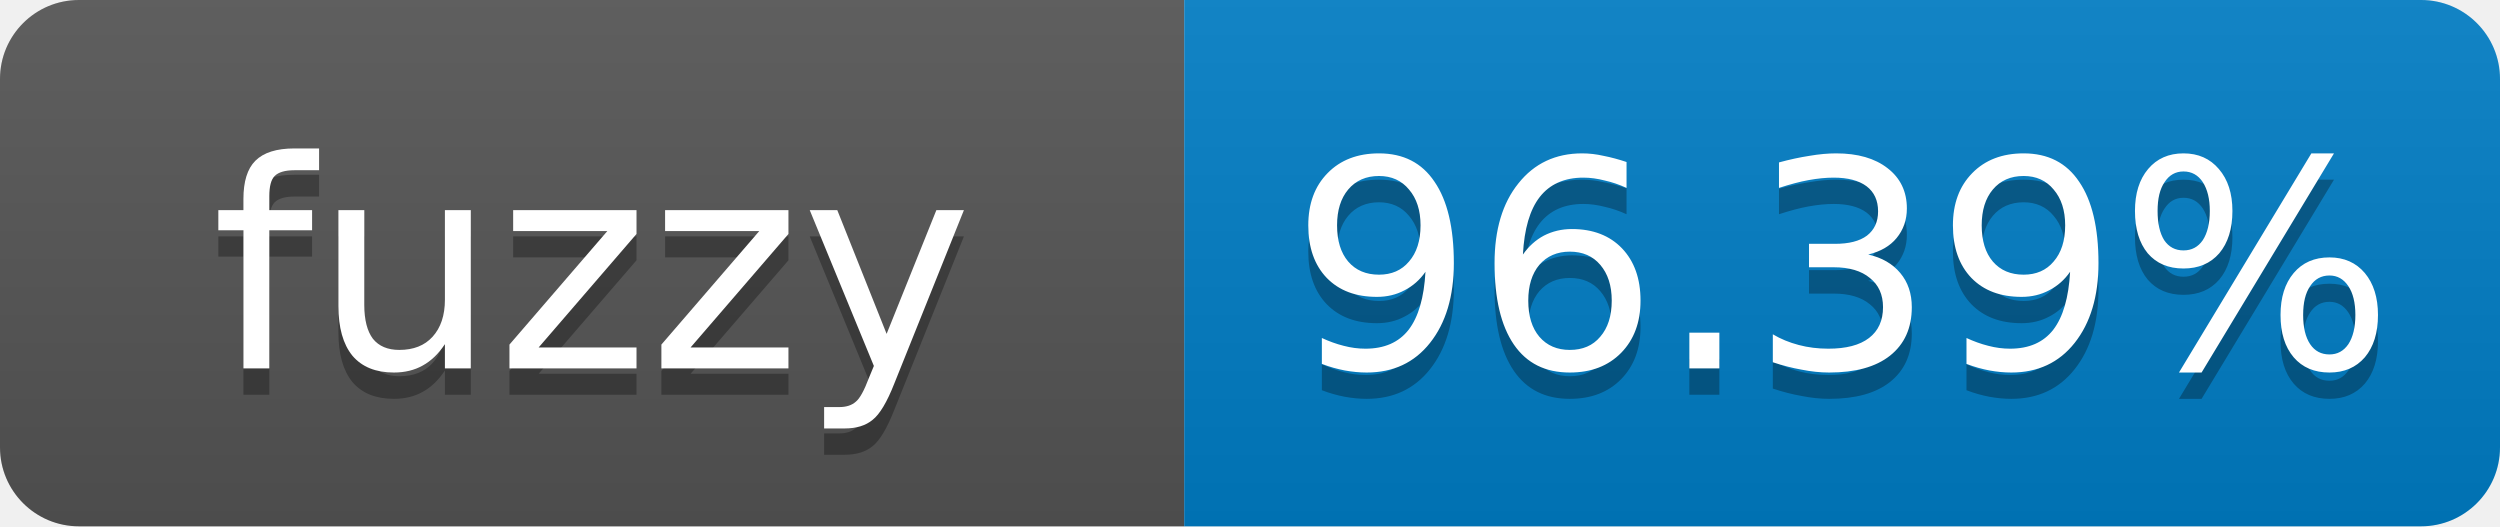
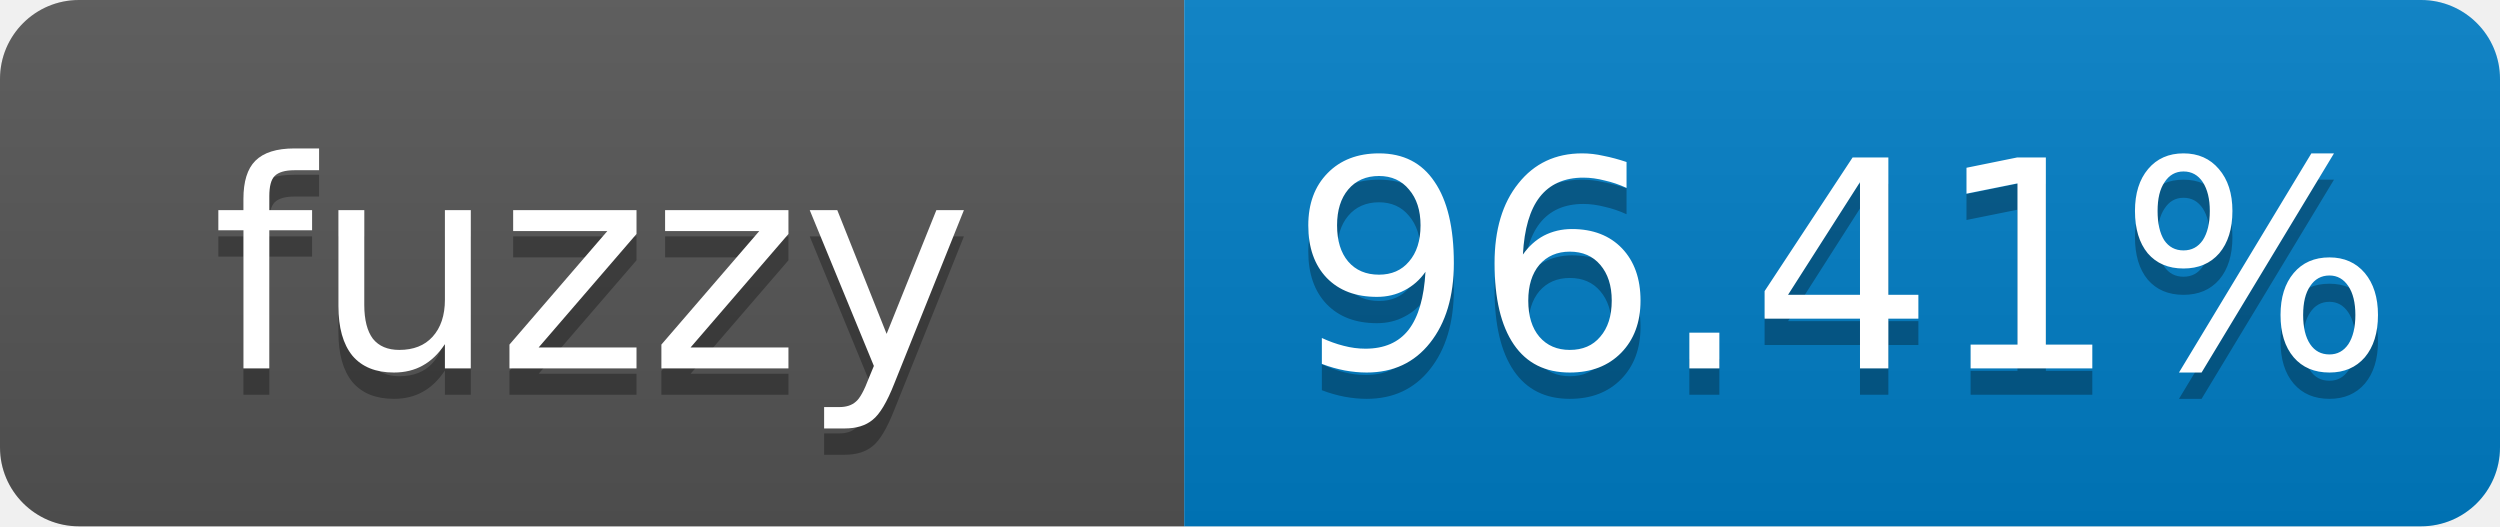
- <svg xmlns="http://www.w3.org/2000/svg" width="95" height="20" role="img" aria-label="fuzzy: 96.39%">
+ <svg xmlns="http://www.w3.org/2000/svg" width="95" height="20" role="img" aria-label="fuzzy: 96.41%">
  <linearGradient id="s" x2="0" y2="100%">
    <stop offset="0" stop-color="#bbb" stop-opacity=".1" />
    <stop offset="1" stop-opacity=".1" />
  </linearGradient>
  <clipPath id="r">
    <rect width="95" height="20" rx="3" fill="#fff" />
  </clipPath>
  <g clip-path="url(#r)">
    <rect width="45" height="20" fill="#555" />
    <rect x="45" width="50" height="20" fill="#007ec6" />
    <rect width="95" height="20" fill="url(#s)" />
  </g>
  <g fill="#fff" text-anchor="middle" font-family="Verdana,Geneva,DejaVu Sans,sans-serif" font-size="11">
    <text x="22.5" y="15" fill="#010101" fill-opacity=".3">fuzzy</text>
    <text x="22.5" y="14">fuzzy</text>
-     <text x="70" y="15" fill="#010101" fill-opacity=".3">96.39%</text>
-     <text x="70" y="14">96.39%</text>
+     <text x="70" y="15" fill="#010101" fill-opacity=".3">96.41%</text>
+     <text x="70" y="14">96.41%</text>
  </g>
</svg>
